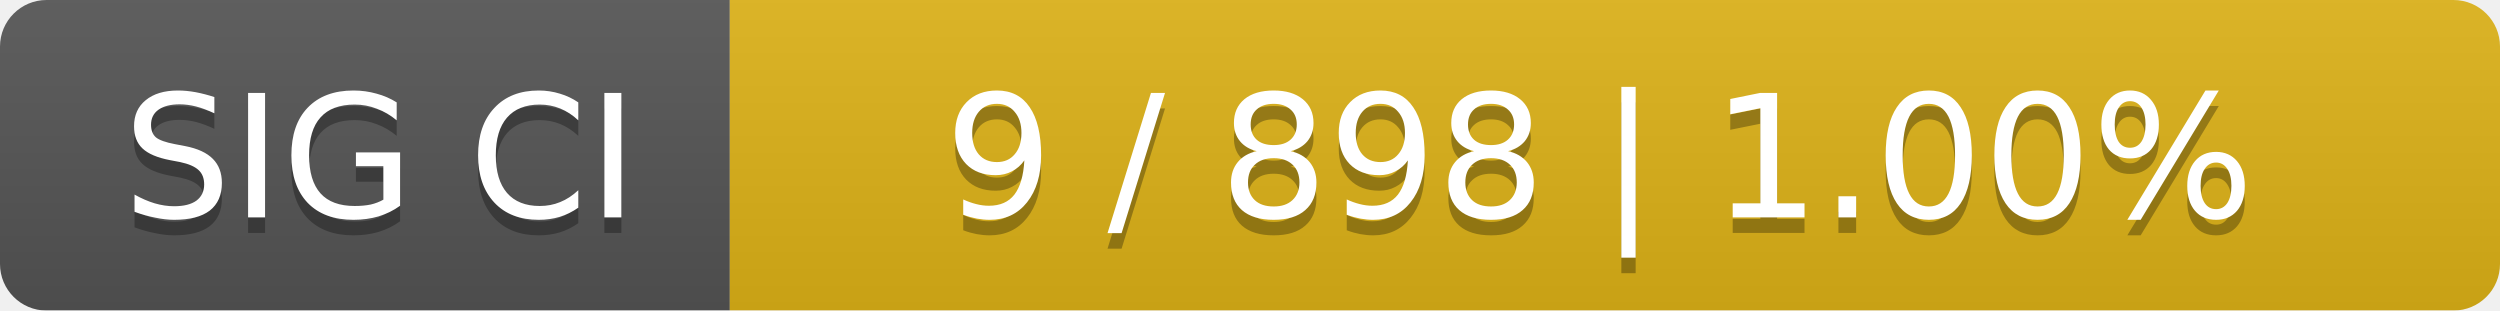
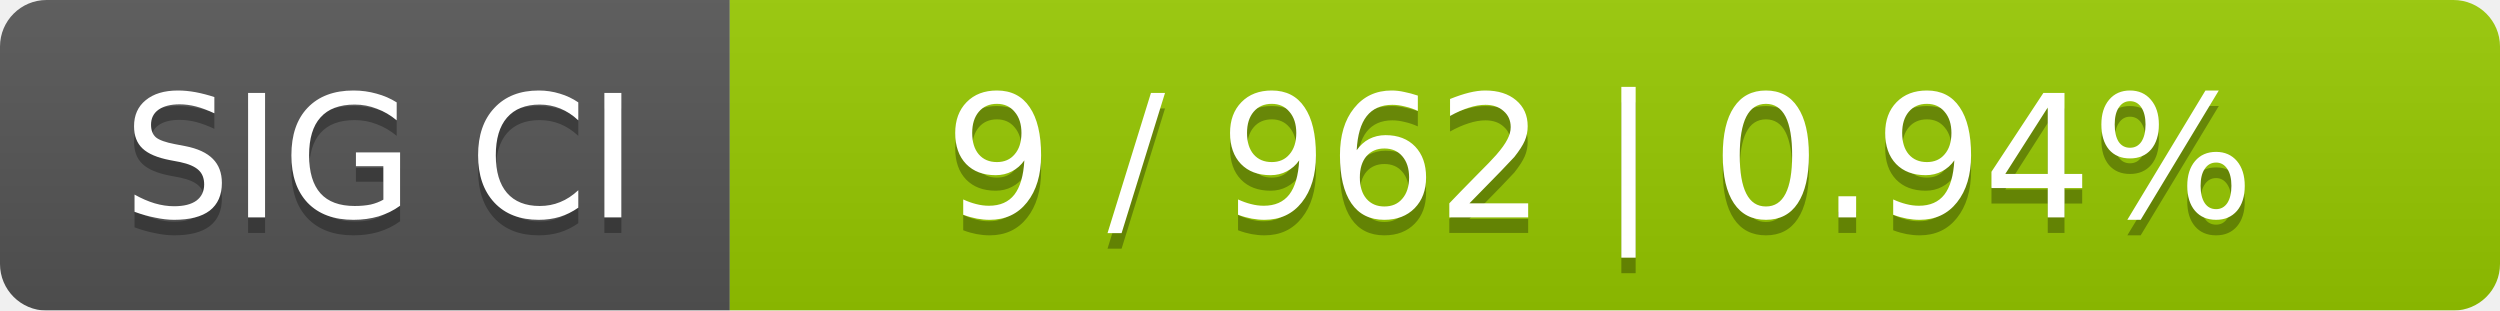
<svg xmlns="http://www.w3.org/2000/svg" width="161" height="20">
  <linearGradient id="smooth" x2="0" y2="100%">
    <stop offset="0" stop-color="#bbb" stop-opacity=".1" />
    <stop offset="1" stop-opacity=".1" />
  </linearGradient>
  <mask id="round">
    <rect width="161" height="20" rx="3" fill="#fff" />
  </mask>
  <g mask="url(#round)">
    <rect width="47" height="20" fill="#555" />
-     <rect x="47" width="114" height="20" fill="#dfb317" />
+     <rect x="47" width="114" height="20" fill="#97ca00" />
    <rect width="161" height="20" fill="url(#smooth)" />
  </g>
  <g fill="#fff" text-anchor="middle" font-family="DejaVu Sans,Verdana,Geneva,sans-serif" font-size="11">
    <text x="24.5" y="15" fill="#010101" fill-opacity=".3">SIG CI</text>
    <text x="24.5" y="14">SIG CI</text>
-     <text x="103" y="15" fill="#010101" fill-opacity=".3">9 / 898    |    1.00%</text>
-     <text x="103" y="14">9 / 898    |    1.00%</text>
+     <text x="103" y="15" fill="#010101" fill-opacity=".3">9 / 962    |    0.94%</text>
+     <text x="103" y="14">9 / 962    |    0.94%</text>
  </g>
</svg>
